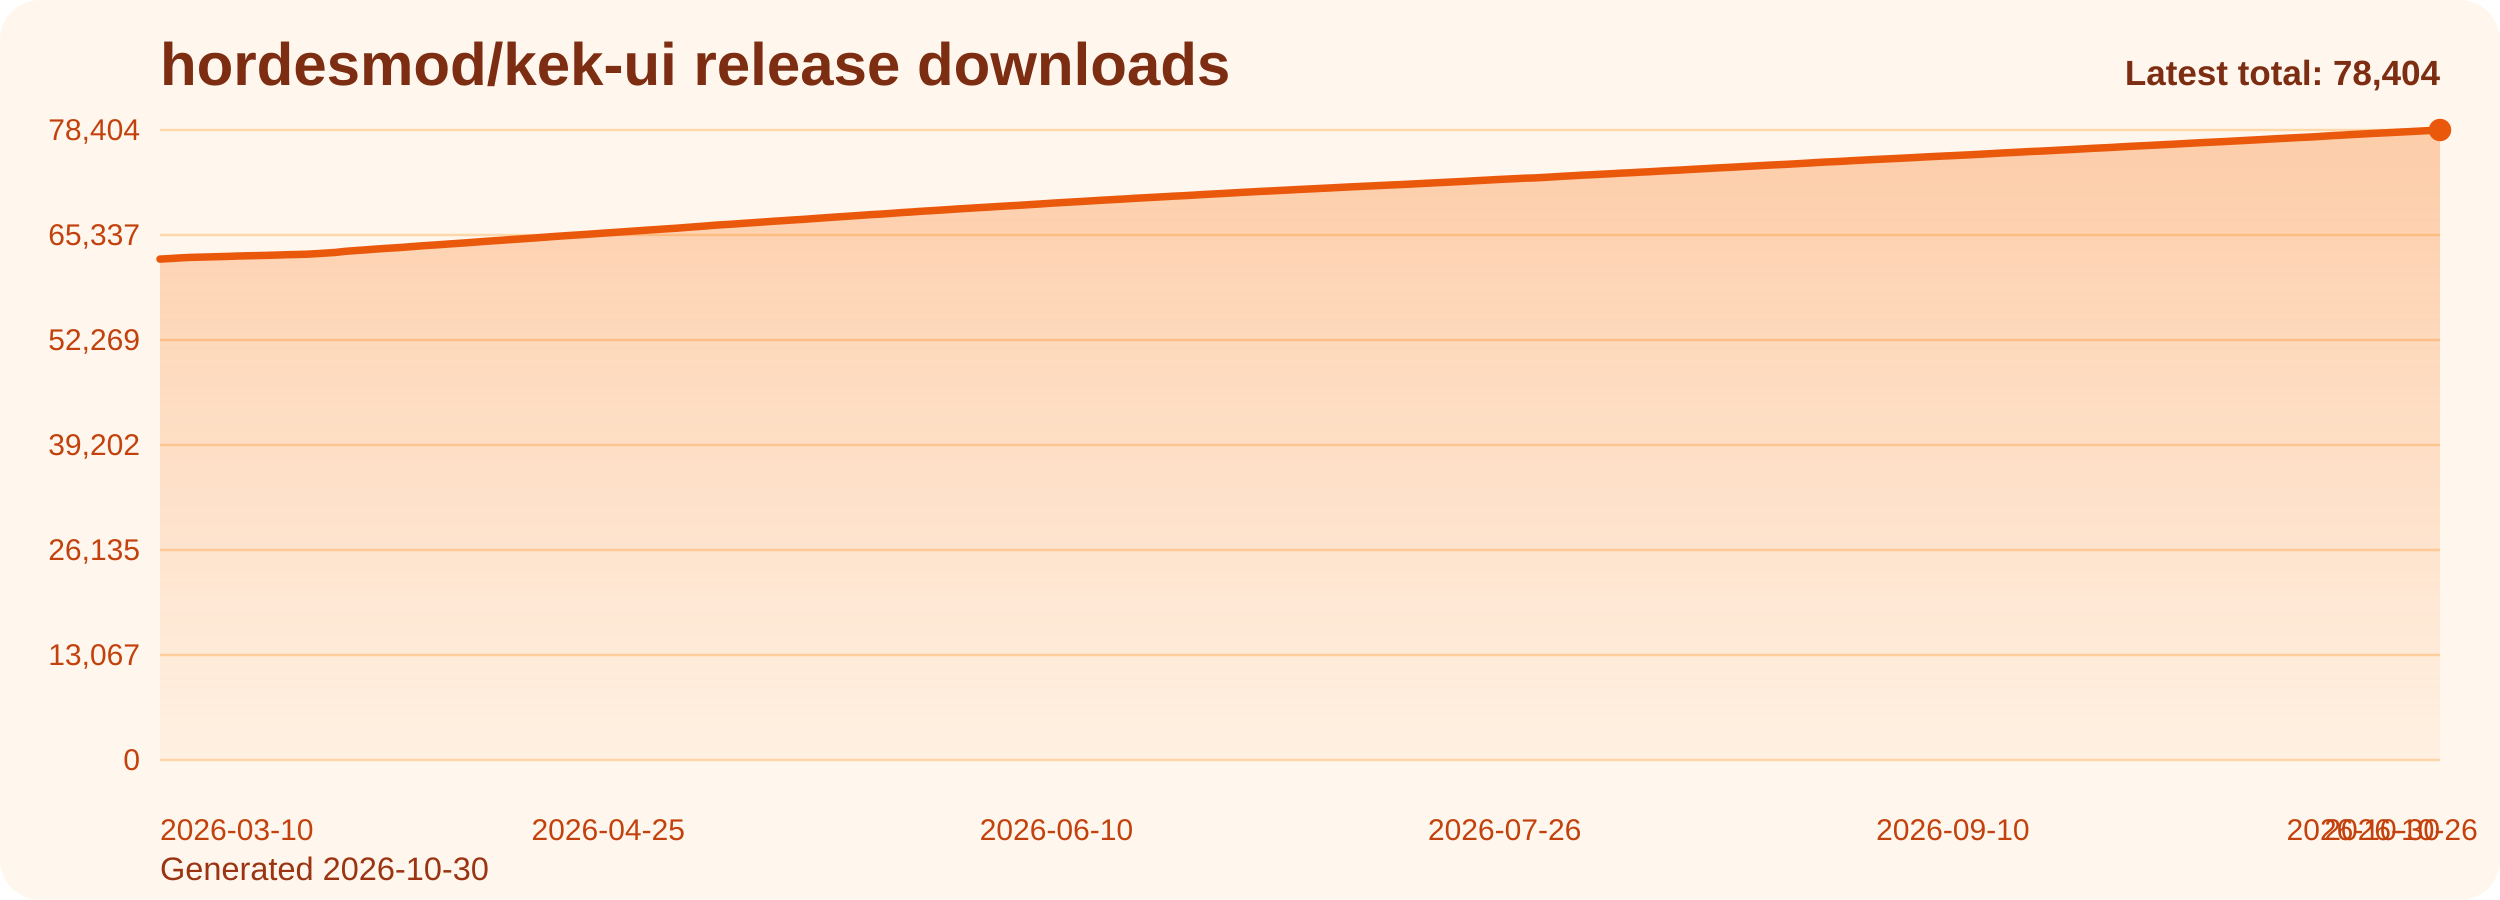
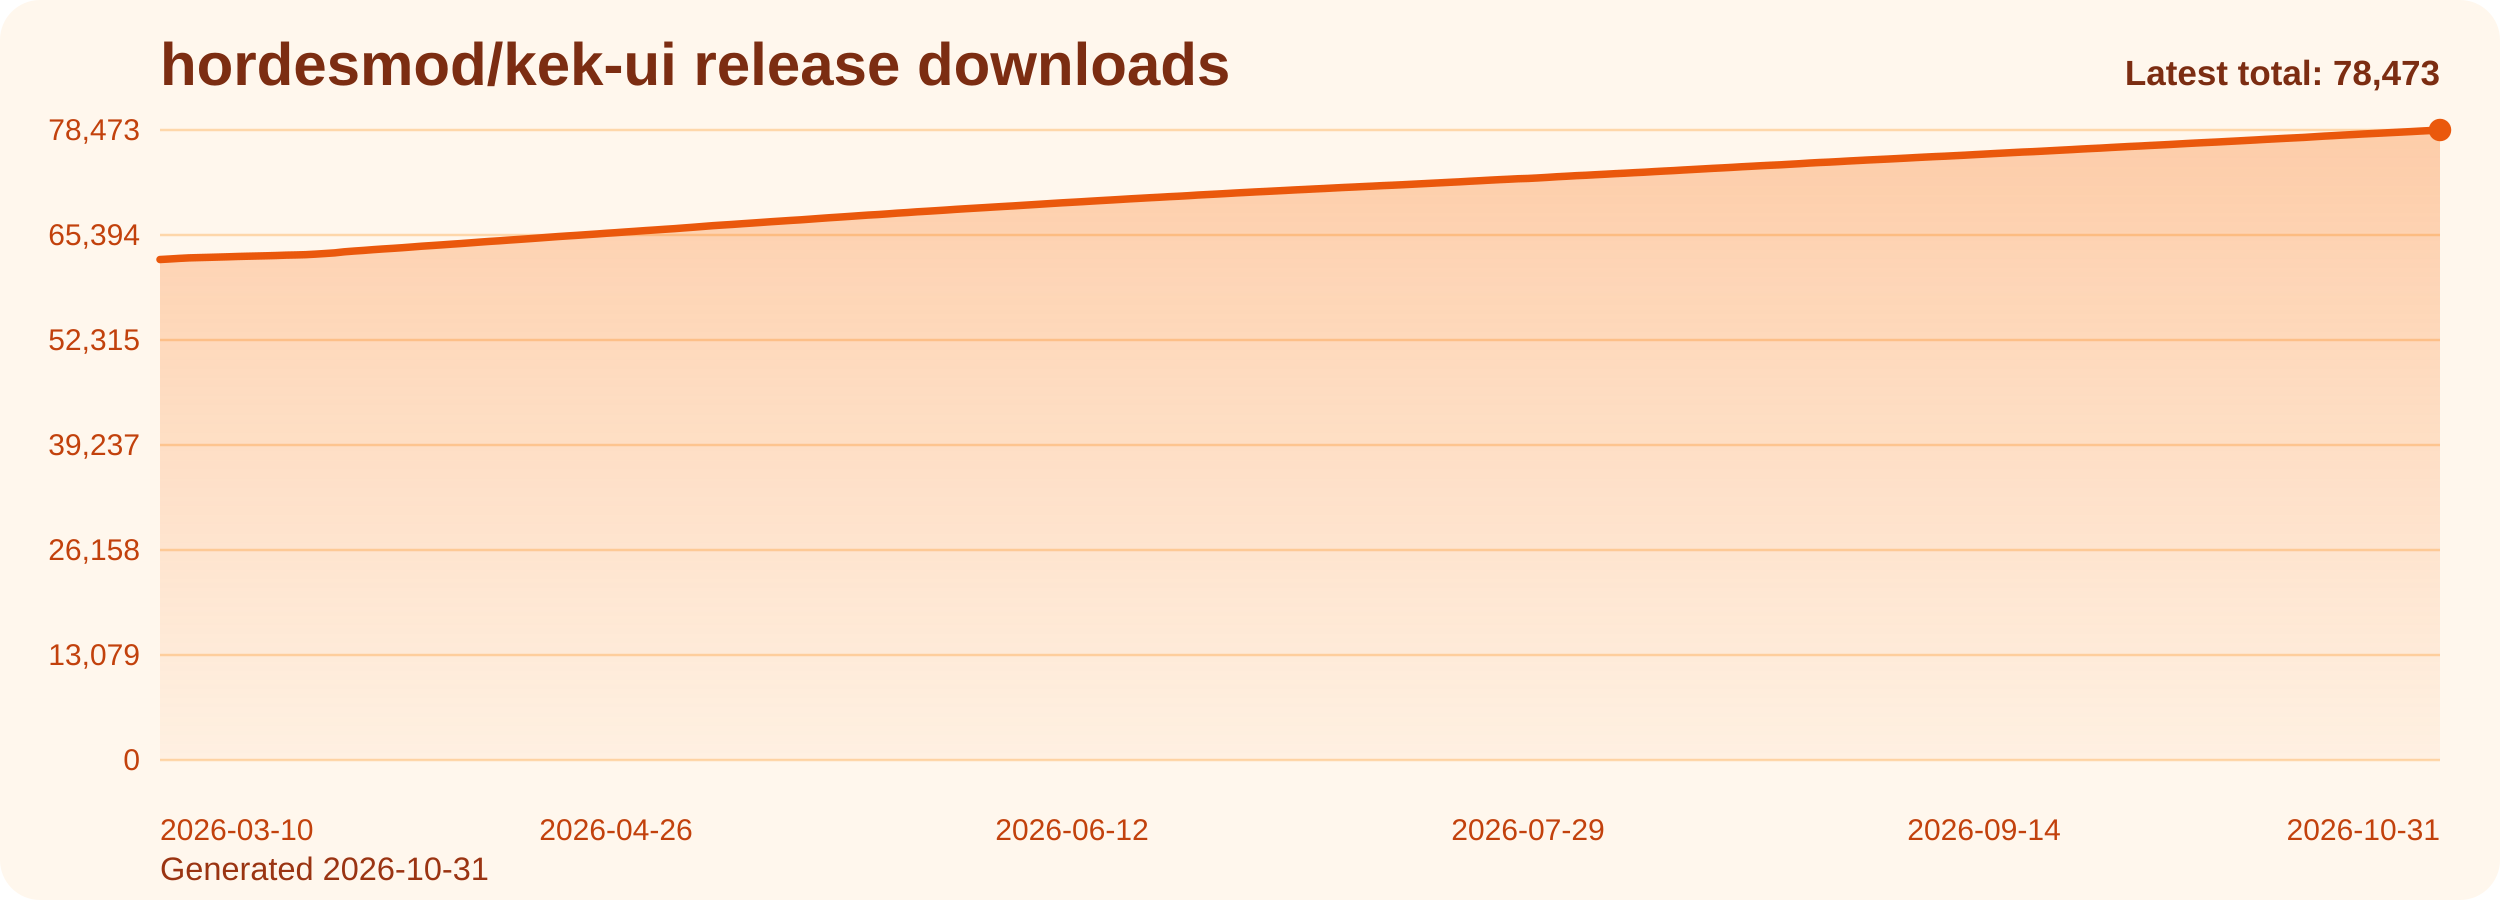
<svg xmlns="http://www.w3.org/2000/svg" viewBox="0 0 1000 360" role="img" aria-label="hordesmod/kek-ui release downloads chart">
  <defs>
    <linearGradient id="fill-total-trend-orange" x1="0" y1="0" x2="0" y2="1">
      <stop offset="0%" stop-color="#f97316" stop-opacity="0.32" />
      <stop offset="100%" stop-color="#f97316" stop-opacity="0.05" />
    </linearGradient>
    <style>
      .bg { fill: #fff7ed; }
      .title { font: 700 24px Arial, sans-serif; fill: #7c2d12; }
      .sub { font: 400 13px Arial, sans-serif; fill: #9a3412; }
      .grid { stroke: #fed7aa; stroke-width: 1; }
      .axis { font: 400 12px Arial, sans-serif; fill: #c2410c; }
      .line { fill: none; stroke: #ea580c; stroke-width: 3; stroke-linecap: round; stroke-linejoin: round; }
      .dot { fill: #ea580c; }
      .value { font: 600 11px Arial, sans-serif; fill: #9a3412; }
      .latest { font: 700 14px Arial, sans-serif; fill: #7c2d12; }
    </style>
  </defs>
  <rect class="bg" x="0" y="0" width="1000" height="360" rx="16" />
  <text class="title" x="64" y="34">hordesmod/kek-ui release downloads</text>
-   <text class="sub" x="64" y="352">Generated 2026-10-30</text>
+   <text class="sub" x="64" y="352">Generated 2026-10-31</text>
  <line x1="64" y1="52.00" x2="976" y2="52.00" class="grid" />
-   <text x="56" y="56.00" text-anchor="end" class="axis">78,404</text>
+   <text x="56" y="56.00" text-anchor="end" class="axis">78,473</text>
  <line x1="64" y1="94.00" x2="976" y2="94.00" class="grid" />
-   <text x="56" y="98.00" text-anchor="end" class="axis">65,337</text>
+   <text x="56" y="98.00" text-anchor="end" class="axis">65,394</text>
  <line x1="64" y1="136.00" x2="976" y2="136.00" class="grid" />
-   <text x="56" y="140.00" text-anchor="end" class="axis">52,269</text>
+   <text x="56" y="140.00" text-anchor="end" class="axis">52,315</text>
  <line x1="64" y1="178.00" x2="976" y2="178.00" class="grid" />
-   <text x="56" y="182.00" text-anchor="end" class="axis">39,202</text>
+   <text x="56" y="182.00" text-anchor="end" class="axis">39,237</text>
  <line x1="64" y1="220.00" x2="976" y2="220.00" class="grid" />
-   <text x="56" y="224.00" text-anchor="end" class="axis">26,135</text>
+   <text x="56" y="224.00" text-anchor="end" class="axis">26,158</text>
  <line x1="64" y1="262.00" x2="976" y2="262.00" class="grid" />
-   <text x="56" y="266.00" text-anchor="end" class="axis">13,067</text>
+   <text x="56" y="266.00" text-anchor="end" class="axis">13,079</text>
  <line x1="64" y1="304.00" x2="976" y2="304.00" class="grid" />
  <text x="56" y="308.00" text-anchor="end" class="axis">0</text>
-   <path d="M 64.00 304 L 64.00 103.64 L 67.90 103.42 L 71.79 103.18 L 75.69 102.97 L 79.59 102.87 L 83.49 102.77 L 87.38 102.66 L 91.28 102.55 L 95.18 102.41 L 99.08 102.31 L 102.97 102.23 L 106.87 102.14 L 110.77 102.02 L 114.67 101.88 L 118.56 101.80 L 122.46 101.69 L 126.36 101.48 L 130.26 101.23 L 134.15 100.97 L 138.05 100.54 L 141.95 100.24 L 145.85 99.98 L 149.74 99.67 L 153.64 99.40 L 157.54 99.16 L 161.44 98.90 L 165.33 98.60 L 169.23 98.29 L 173.13 98.04 L 177.03 97.78 L 180.92 97.50 L 184.82 97.24 L 188.72 96.95 L 192.62 96.65 L 196.51 96.37 L 200.41 96.12 L 204.31 95.83 L 208.21 95.58 L 212.10 95.31 L 216.00 95.03 L 219.90 94.73 L 223.79 94.45 L 227.69 94.19 L 231.59 93.94 L 235.49 93.68 L 239.38 93.41 L 243.28 93.13 L 247.18 92.87 L 251.08 92.60 L 254.97 92.33 L 258.87 92.05 L 262.77 91.80 L 266.67 91.53 L 270.56 91.29 L 274.46 90.98 L 278.36 90.69 L 282.26 90.39 L 286.15 90.07 L 290.05 89.82 L 293.95 89.59 L 297.85 89.30 L 301.74 89.04 L 305.64 88.77 L 309.54 88.49 L 313.44 88.24 L 317.33 87.98 L 321.23 87.75 L 325.13 87.46 L 329.03 87.18 L 332.92 86.90 L 336.82 86.65 L 340.72 86.39 L 344.62 86.11 L 348.51 85.84 L 352.41 85.63 L 356.31 85.36 L 360.21 85.06 L 364.10 84.83 L 368.00 84.54 L 371.90 84.31 L 375.79 84.07 L 379.69 83.82 L 383.59 83.55 L 387.49 83.31 L 391.38 83.07 L 395.28 82.85 L 399.18 82.60 L 403.08 82.37 L 406.97 82.16 L 410.87 81.91 L 414.77 81.67 L 418.67 81.41 L 422.56 81.16 L 426.46 80.93 L 430.36 80.71 L 434.26 80.49 L 438.15 80.25 L 442.05 80.02 L 445.95 79.80 L 449.85 79.58 L 453.74 79.33 L 457.64 79.12 L 461.54 78.91 L 465.44 78.70 L 469.33 78.47 L 473.23 78.29 L 477.13 78.07 L 481.03 77.82 L 484.92 77.61 L 488.82 77.41 L 492.72 77.19 L 496.62 76.96 L 500.51 76.76 L 504.41 76.55 L 508.31 76.37 L 512.21 76.17 L 516.10 75.97 L 520.00 75.76 L 523.90 75.58 L 527.79 75.38 L 531.69 75.20 L 535.59 74.99 L 539.49 74.79 L 543.38 74.61 L 547.28 74.42 L 551.18 74.24 L 555.08 74.05 L 558.97 73.89 L 562.87 73.71 L 566.77 73.50 L 570.67 73.30 L 574.56 73.10 L 578.46 72.91 L 582.36 72.71 L 586.26 72.52 L 590.15 72.29 L 594.05 72.09 L 597.95 71.87 L 601.85 71.67 L 605.74 71.49 L 609.64 71.29 L 613.54 71.18 L 617.44 70.97 L 621.33 70.74 L 625.23 70.49 L 629.13 70.29 L 633.03 70.05 L 636.92 69.89 L 640.82 69.67 L 644.72 69.48 L 648.62 69.25 L 652.51 69.08 L 656.41 68.85 L 660.31 68.67 L 664.21 68.43 L 668.10 68.22 L 672.00 68.03 L 675.90 67.79 L 679.79 67.58 L 683.69 67.36 L 687.59 67.14 L 691.49 66.95 L 695.38 66.74 L 699.28 66.51 L 703.18 66.30 L 707.08 66.08 L 710.97 65.89 L 714.87 65.72 L 718.77 65.49 L 722.67 65.27 L 726.56 65.01 L 730.46 64.80 L 734.36 64.64 L 738.26 64.43 L 742.15 64.20 L 746.05 64.00 L 749.95 63.79 L 753.85 63.61 L 757.74 63.43 L 761.64 63.23 L 765.54 63.03 L 769.44 62.81 L 773.33 62.61 L 777.23 62.42 L 781.13 62.25 L 785.03 62.06 L 788.92 61.87 L 792.82 61.65 L 796.72 61.44 L 800.62 61.21 L 804.51 61.02 L 808.41 60.81 L 812.31 60.60 L 816.21 60.45 L 820.10 60.25 L 824.00 60.04 L 827.90 59.84 L 831.79 59.63 L 835.69 59.40 L 839.59 59.21 L 843.49 59.03 L 847.38 58.80 L 851.28 58.58 L 855.18 58.38 L 859.08 58.20 L 862.97 58.00 L 866.87 57.80 L 870.77 57.60 L 874.67 57.38 L 878.56 57.16 L 882.46 56.97 L 886.36 56.78 L 890.26 56.60 L 894.15 56.38 L 898.05 56.18 L 901.95 55.97 L 905.85 55.76 L 909.74 55.53 L 913.64 55.33 L 917.54 55.12 L 921.44 54.93 L 925.33 54.74 L 929.23 54.49 L 933.13 54.24 L 937.03 54.04 L 940.92 53.81 L 944.82 53.61 L 948.72 53.39 L 952.62 53.20 L 956.51 53.01 L 960.41 52.81 L 964.31 52.62 L 968.21 52.41 L 972.10 52.20 L 976.00 52.00 L 976.00 304 Z" fill="url(#fill-total-trend-orange)" />
-   <polyline class="line" points="64.00,103.64 67.90,103.42 71.79,103.18 75.69,102.97 79.59,102.87 83.49,102.77 87.38,102.66 91.28,102.55 95.18,102.41 99.08,102.31 102.97,102.23 106.87,102.14 110.77,102.02 114.67,101.88 118.56,101.80 122.46,101.69 126.36,101.48 130.26,101.23 134.15,100.97 138.05,100.54 141.95,100.24 145.85,99.98 149.74,99.67 153.64,99.40 157.54,99.16 161.44,98.90 165.33,98.60 169.23,98.29 173.13,98.04 177.03,97.78 180.92,97.50 184.82,97.24 188.72,96.95 192.62,96.65 196.51,96.37 200.41,96.12 204.31,95.83 208.21,95.58 212.10,95.31 216.00,95.03 219.90,94.73 223.79,94.45 227.69,94.19 231.59,93.94 235.49,93.68 239.38,93.41 243.28,93.13 247.18,92.87 251.08,92.60 254.97,92.33 258.87,92.05 262.77,91.80 266.67,91.53 270.56,91.29 274.46,90.98 278.36,90.69 282.26,90.39 286.15,90.07 290.05,89.82 293.95,89.59 297.85,89.30 301.74,89.04 305.64,88.77 309.54,88.49 313.44,88.24 317.33,87.98 321.23,87.75 325.13,87.46 329.03,87.18 332.92,86.90 336.82,86.65 340.72,86.39 344.62,86.11 348.51,85.84 352.41,85.63 356.31,85.36 360.21,85.06 364.10,84.83 368.00,84.54 371.90,84.31 375.79,84.07 379.69,83.82 383.59,83.55 387.49,83.31 391.38,83.07 395.28,82.85 399.18,82.60 403.08,82.37 406.97,82.16 410.87,81.91 414.77,81.67 418.67,81.41 422.56,81.16 426.46,80.93 430.36,80.71 434.26,80.49 438.15,80.25 442.05,80.02 445.95,79.80 449.85,79.58 453.74,79.33 457.64,79.12 461.54,78.91 465.44,78.70 469.33,78.47 473.23,78.29 477.13,78.07 481.03,77.82 484.92,77.61 488.82,77.41 492.72,77.19 496.62,76.96 500.51,76.76 504.41,76.55 508.31,76.37 512.21,76.17 516.10,75.97 520.00,75.76 523.90,75.58 527.79,75.38 531.69,75.20 535.59,74.99 539.49,74.79 543.38,74.61 547.28,74.42 551.18,74.24 555.08,74.05 558.97,73.89 562.87,73.71 566.77,73.50 570.67,73.30 574.56,73.10 578.46,72.91 582.36,72.71 586.26,72.52 590.15,72.29 594.05,72.09 597.95,71.87 601.85,71.67 605.74,71.49 609.64,71.29 613.54,71.18 617.44,70.97 621.33,70.74 625.23,70.49 629.13,70.29 633.03,70.05 636.92,69.89 640.82,69.67 644.72,69.48 648.62,69.25 652.51,69.08 656.41,68.85 660.31,68.67 664.21,68.43 668.10,68.22 672.00,68.03 675.90,67.79 679.79,67.58 683.69,67.36 687.59,67.14 691.49,66.95 695.38,66.74 699.28,66.51 703.18,66.30 707.08,66.08 710.97,65.89 714.87,65.72 718.77,65.49 722.67,65.27 726.56,65.01 730.46,64.80 734.36,64.64 738.26,64.43 742.15,64.20 746.05,64.00 749.95,63.79 753.85,63.61 757.74,63.43 761.64,63.23 765.54,63.03 769.44,62.81 773.33,62.61 777.23,62.42 781.13,62.25 785.03,62.06 788.92,61.87 792.82,61.65 796.72,61.44 800.62,61.21 804.51,61.02 808.41,60.81 812.31,60.60 816.21,60.45 820.10,60.25 824.00,60.04 827.90,59.84 831.79,59.63 835.69,59.40 839.59,59.21 843.49,59.03 847.38,58.80 851.28,58.58 855.18,58.38 859.08,58.20 862.97,58.00 866.87,57.80 870.77,57.60 874.67,57.38 878.56,57.16 882.46,56.97 886.36,56.78 890.26,56.60 894.15,56.38 898.05,56.18 901.95,55.97 905.85,55.76 909.74,55.53 913.64,55.33 917.54,55.12 921.44,54.93 925.33,54.74 929.23,54.49 933.13,54.24 937.03,54.04 940.92,53.81 944.82,53.61 948.72,53.39 952.62,53.20 956.51,53.01 960.41,52.81 964.31,52.62 968.21,52.41 972.10,52.20 976.00,52.00" />
+   <path d="M 64.00 304 L 64.00 103.81 L 67.88 103.59 L 71.76 103.35 L 75.64 103.15 L 79.52 103.04 L 83.40 102.94 L 87.29 102.83 L 91.17 102.72 L 95.05 102.59 L 98.93 102.49 L 102.81 102.40 L 106.69 102.31 L 110.57 102.20 L 114.45 102.06 L 118.33 101.98 L 122.21 101.87 L 126.09 101.66 L 129.97 101.41 L 133.86 101.15 L 137.74 100.72 L 141.62 100.42 L 145.50 100.16 L 149.38 99.85 L 153.26 99.58 L 157.14 99.34 L 161.02 99.08 L 164.90 98.78 L 168.78 98.47 L 172.66 98.22 L 176.54 97.96 L 180.43 97.68 L 184.31 97.42 L 188.19 97.13 L 192.07 96.83 L 195.95 96.55 L 199.83 96.31 L 203.71 96.02 L 207.59 95.76 L 211.47 95.49 L 215.35 95.21 L 219.23 94.92 L 223.11 94.63 L 227.00 94.37 L 230.88 94.13 L 234.76 93.86 L 238.64 93.60 L 242.52 93.31 L 246.40 93.06 L 250.28 92.78 L 254.16 92.52 L 258.04 92.24 L 261.92 91.99 L 265.80 91.72 L 269.69 91.47 L 273.57 91.17 L 277.45 90.88 L 281.33 90.57 L 285.21 90.26 L 289.09 90.01 L 292.97 89.77 L 296.85 89.49 L 300.73 89.23 L 304.61 88.96 L 308.49 88.68 L 312.37 88.43 L 316.26 88.17 L 320.14 87.94 L 324.02 87.66 L 327.90 87.37 L 331.78 87.09 L 335.66 86.84 L 339.54 86.58 L 343.42 86.30 L 347.30 86.03 L 351.18 85.82 L 355.06 85.55 L 358.94 85.25 L 362.83 85.02 L 366.71 84.73 L 370.59 84.51 L 374.47 84.27 L 378.35 84.02 L 382.23 83.74 L 386.11 83.50 L 389.99 83.27 L 393.87 83.04 L 397.75 82.80 L 401.63 82.57 L 405.51 82.35 L 409.40 82.10 L 413.28 81.86 L 417.16 81.61 L 421.04 81.36 L 424.92 81.12 L 428.80 80.91 L 432.68 80.69 L 436.56 80.45 L 440.44 80.22 L 444.32 80.00 L 448.20 79.77 L 452.09 79.53 L 455.97 79.32 L 459.85 79.10 L 463.73 78.90 L 467.61 78.67 L 471.49 78.49 L 475.37 78.27 L 479.25 78.01 L 483.13 77.81 L 487.01 77.61 L 490.89 77.39 L 494.77 77.16 L 498.66 76.96 L 502.54 76.75 L 506.42 76.57 L 510.30 76.37 L 514.18 76.17 L 518.06 75.96 L 521.94 75.78 L 525.82 75.58 L 529.70 75.40 L 533.58 75.19 L 537.46 74.99 L 541.34 74.82 L 545.23 74.63 L 549.11 74.45 L 552.99 74.25 L 556.87 74.09 L 560.75 73.91 L 564.63 73.71 L 568.51 73.51 L 572.39 73.31 L 576.27 73.11 L 580.15 72.91 L 584.03 72.72 L 587.91 72.49 L 591.80 72.29 L 595.68 72.07 L 599.56 71.87 L 603.44 71.69 L 607.32 71.49 L 611.20 71.38 L 615.08 71.18 L 618.96 70.95 L 622.84 70.69 L 626.72 70.49 L 630.60 70.26 L 634.49 70.10 L 638.37 69.88 L 642.25 69.68 L 646.13 69.46 L 650.01 69.28 L 653.89 69.06 L 657.77 68.88 L 661.65 68.64 L 665.53 68.43 L 669.41 68.24 L 673.29 68.00 L 677.17 67.79 L 681.06 67.57 L 684.94 67.35 L 688.82 67.16 L 692.70 66.95 L 696.58 66.71 L 700.46 66.51 L 704.34 66.29 L 708.22 66.10 L 712.10 65.93 L 715.98 65.70 L 719.86 65.48 L 723.74 65.22 L 727.63 65.01 L 731.51 64.85 L 735.39 64.64 L 739.27 64.41 L 743.15 64.21 L 747.03 64.00 L 750.91 63.82 L 754.79 63.64 L 758.67 63.44 L 762.55 63.24 L 766.43 63.02 L 770.31 62.82 L 774.20 62.63 L 778.08 62.47 L 781.96 62.27 L 785.84 62.08 L 789.72 61.86 L 793.60 61.65 L 797.48 61.43 L 801.36 61.23 L 805.24 61.02 L 809.12 60.82 L 813.00 60.67 L 816.89 60.47 L 820.77 60.26 L 824.65 60.05 L 828.53 59.85 L 832.41 59.62 L 836.29 59.42 L 840.17 59.24 L 844.05 59.01 L 847.93 58.80 L 851.81 58.59 L 855.69 58.42 L 859.57 58.21 L 863.46 58.02 L 867.34 57.82 L 871.22 57.60 L 875.10 57.38 L 878.98 57.18 L 882.86 56.99 L 886.74 56.81 L 890.62 56.60 L 894.50 56.40 L 898.38 56.19 L 902.26 55.98 L 906.14 55.75 L 910.03 55.55 L 913.91 55.34 L 917.79 55.15 L 921.67 54.96 L 925.55 54.71 L 929.43 54.46 L 933.31 54.26 L 937.19 54.03 L 941.07 53.83 L 944.95 53.61 L 948.83 53.42 L 952.71 53.23 L 956.60 53.03 L 960.48 52.84 L 964.36 52.64 L 968.24 52.42 L 972.12 52.22 L 976.00 52.00 L 976.00 304 Z" fill="url(#fill-total-trend-orange)" />
+   <polyline class="line" points="64.00,103.81 67.88,103.59 71.76,103.35 75.64,103.15 79.52,103.04 83.40,102.94 87.29,102.83 91.17,102.72 95.05,102.59 98.93,102.49 102.81,102.40 106.69,102.31 110.57,102.20 114.45,102.06 118.33,101.98 122.21,101.87 126.09,101.66 129.97,101.41 133.86,101.15 137.74,100.72 141.62,100.42 145.50,100.16 149.38,99.85 153.26,99.58 157.14,99.34 161.02,99.08 164.90,98.78 168.78,98.47 172.66,98.22 176.54,97.96 180.43,97.68 184.31,97.42 188.19,97.13 192.07,96.83 195.95,96.55 199.83,96.31 203.71,96.02 207.59,95.76 211.47,95.49 215.35,95.21 219.23,94.92 223.11,94.63 227.00,94.37 230.88,94.13 234.76,93.86 238.64,93.60 242.52,93.31 246.40,93.06 250.28,92.78 254.16,92.52 258.04,92.24 261.92,91.99 265.80,91.72 269.69,91.47 273.57,91.17 277.45,90.88 281.33,90.57 285.21,90.26 289.09,90.01 292.97,89.77 296.85,89.49 300.73,89.23 304.61,88.96 308.49,88.68 312.37,88.43 316.26,88.17 320.14,87.94 324.02,87.66 327.90,87.37 331.78,87.09 335.66,86.84 339.54,86.58 343.42,86.30 347.30,86.03 351.18,85.82 355.06,85.55 358.94,85.25 362.83,85.02 366.71,84.73 370.59,84.51 374.47,84.27 378.35,84.02 382.23,83.74 386.11,83.50 389.99,83.27 393.87,83.04 397.75,82.80 401.63,82.57 405.51,82.35 409.40,82.10 413.28,81.86 417.16,81.61 421.04,81.36 424.92,81.12 428.80,80.91 432.68,80.69 436.56,80.45 440.44,80.22 444.32,80.00 448.20,79.77 452.09,79.53 455.97,79.32 459.85,79.10 463.73,78.90 467.61,78.67 471.49,78.49 475.37,78.27 479.25,78.01 483.13,77.81 487.01,77.61 490.89,77.39 494.77,77.16 498.66,76.96 502.54,76.75 506.42,76.57 510.30,76.37 514.18,76.17 518.06,75.96 521.94,75.78 525.82,75.58 529.70,75.40 533.58,75.19 537.46,74.99 541.34,74.82 545.23,74.63 549.11,74.45 552.99,74.25 556.87,74.09 560.75,73.91 564.63,73.71 568.51,73.51 572.39,73.31 576.27,73.11 580.15,72.91 584.03,72.72 587.91,72.49 591.80,72.29 595.68,72.07 599.56,71.87 603.44,71.69 607.32,71.49 611.20,71.38 615.08,71.18 618.96,70.95 622.84,70.69 626.72,70.49 630.60,70.26 634.49,70.10 638.37,69.88 642.25,69.68 646.13,69.46 650.01,69.28 653.89,69.06 657.77,68.88 661.65,68.64 665.53,68.43 669.41,68.24 673.29,68.00 677.17,67.79 681.06,67.57 684.94,67.35 688.82,67.16 692.70,66.95 696.58,66.71 700.46,66.51 704.34,66.29 708.22,66.10 712.10,65.93 715.98,65.70 719.86,65.48 723.74,65.22 727.63,65.01 731.51,64.85 735.39,64.64 739.27,64.41 743.15,64.21 747.03,64.00 750.91,63.82 754.79,63.64 758.67,63.44 762.55,63.24 766.43,63.02 770.31,62.82 774.20,62.63 778.08,62.47 781.96,62.27 785.84,62.08 789.72,61.86 793.60,61.65 797.48,61.43 801.36,61.23 805.24,61.02 809.12,60.82 813.00,60.67 816.89,60.47 820.77,60.26 824.65,60.05 828.53,59.85 832.41,59.62 836.29,59.42 840.17,59.24 844.05,59.01 847.93,58.80 851.81,58.59 855.69,58.42 859.57,58.21 863.46,58.02 867.34,57.82 871.22,57.60 875.10,57.38 878.98,57.18 882.86,56.99 886.74,56.81 890.62,56.60 894.50,56.40 898.38,56.19 902.26,55.98 906.14,55.75 910.03,55.55 913.91,55.34 917.79,55.15 921.67,54.96 925.55,54.71 929.43,54.46 933.31,54.26 937.19,54.03 941.07,53.83 944.95,53.61 948.83,53.42 952.71,53.23 956.60,53.03 960.48,52.84 964.36,52.64 968.24,52.42 972.12,52.22 976.00,52.00" />
  <circle class="dot" cx="976.00" cy="52.00" r="4.5" />
  <text class="axis" x="64.00" y="336" text-anchor="start">2026-03-10</text>
-   <text class="axis" x="243.28" y="336" text-anchor="middle">2026-04-25</text>
-   <text class="axis" x="422.56" y="336" text-anchor="middle">2026-06-10</text>
-   <text class="axis" x="601.85" y="336" text-anchor="middle">2026-07-26</text>
-   <text class="axis" x="781.13" y="336" text-anchor="middle">2026-09-10</text>
-   <text class="axis" x="960.41" y="336" text-anchor="middle">2026-10-26</text>
-   <text class="axis" x="976.00" y="336" text-anchor="end">2026-10-30</text>
-   <text class="latest" x="976" y="34" text-anchor="end">Latest total: 78,404</text>
+   <text class="axis" x="246.40" y="336" text-anchor="middle">2026-04-26</text>
+   <text class="axis" x="428.80" y="336" text-anchor="middle">2026-06-12</text>
+   <text class="axis" x="611.20" y="336" text-anchor="middle">2026-07-29</text>
+   <text class="axis" x="793.60" y="336" text-anchor="middle">2026-09-14</text>
+   <text class="axis" x="976.00" y="336" text-anchor="end">2026-10-31</text>
+   <text class="latest" x="976" y="34" text-anchor="end">Latest total: 78,473</text>
</svg>
